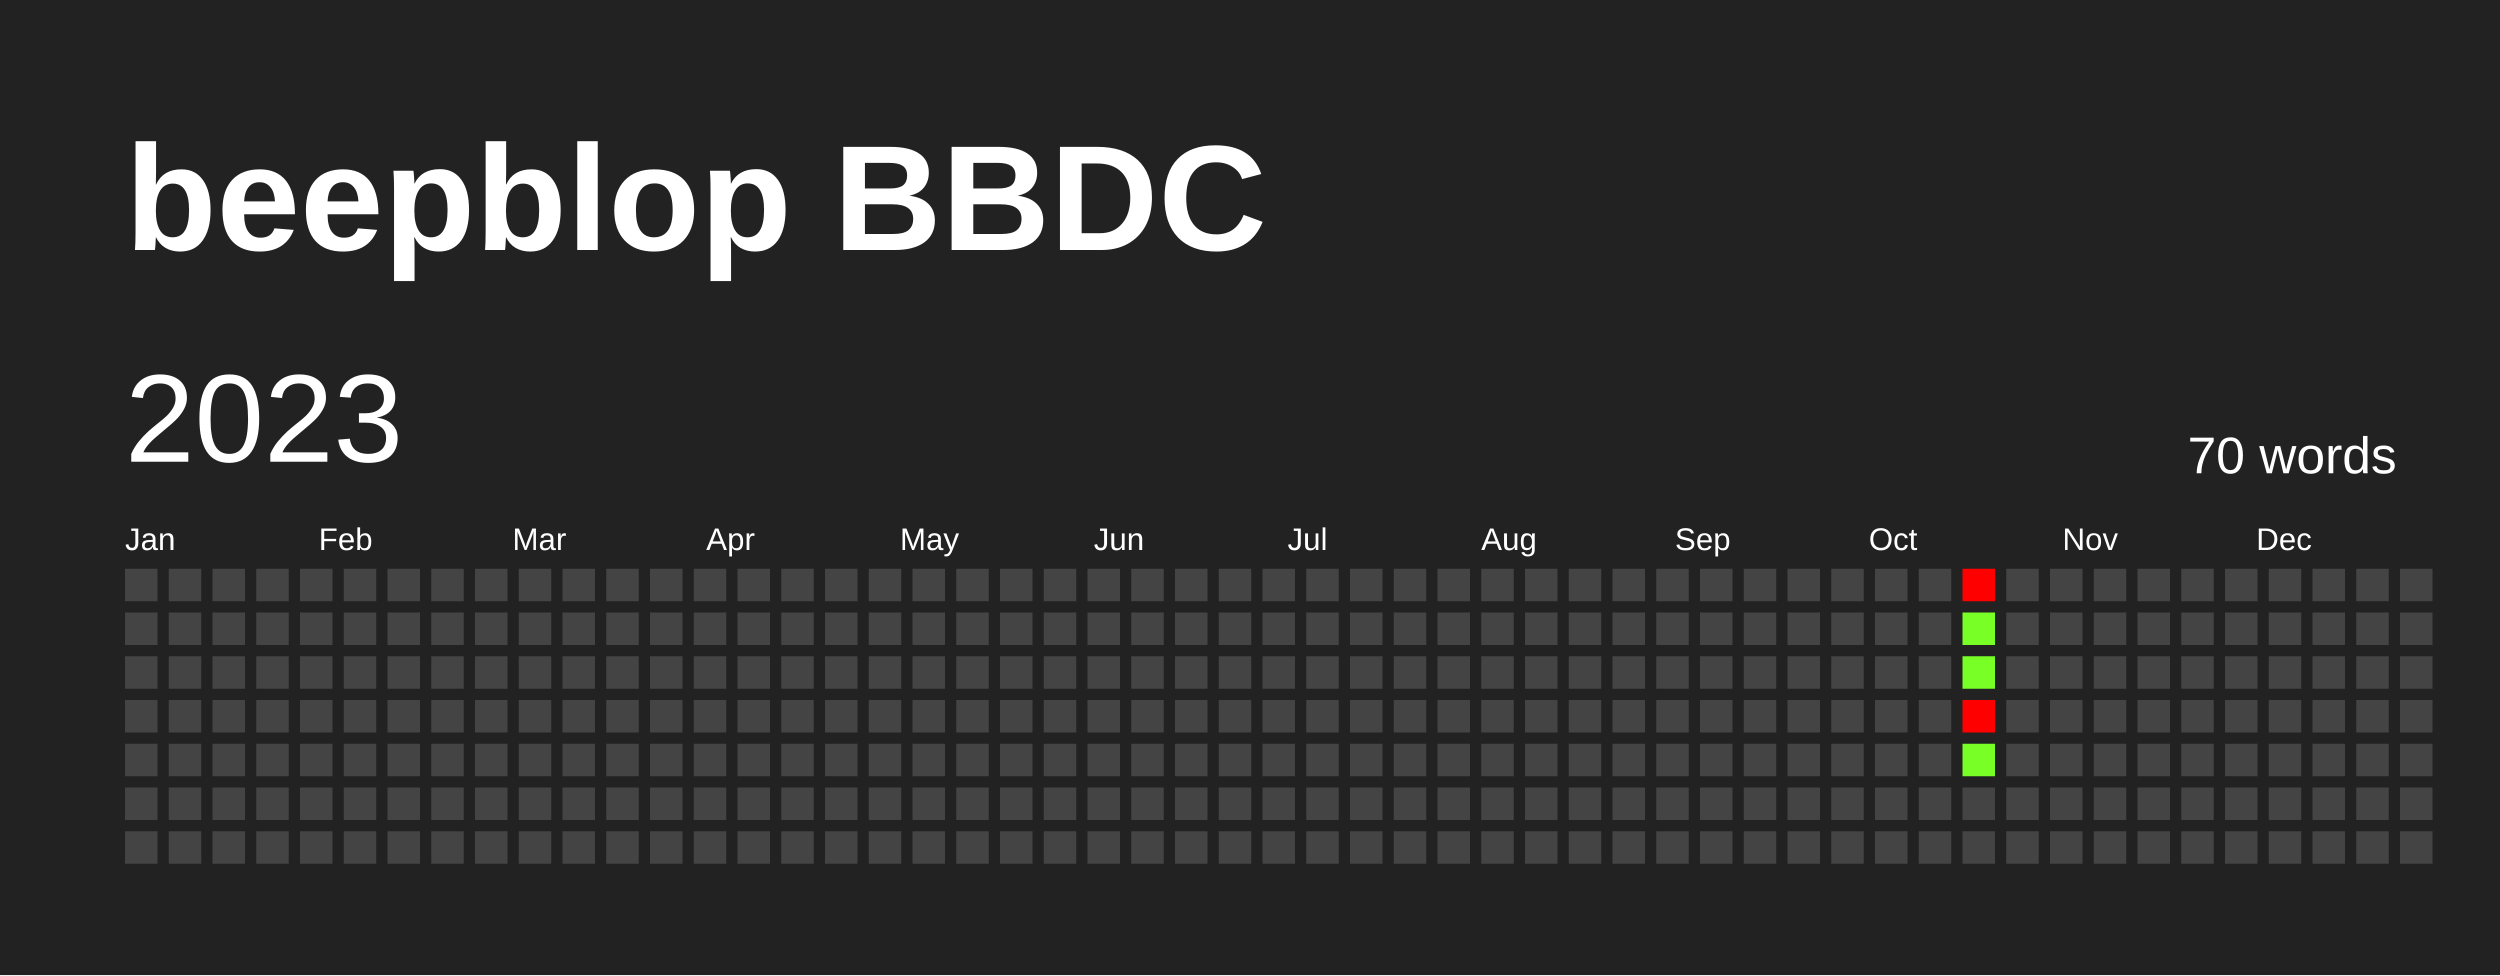
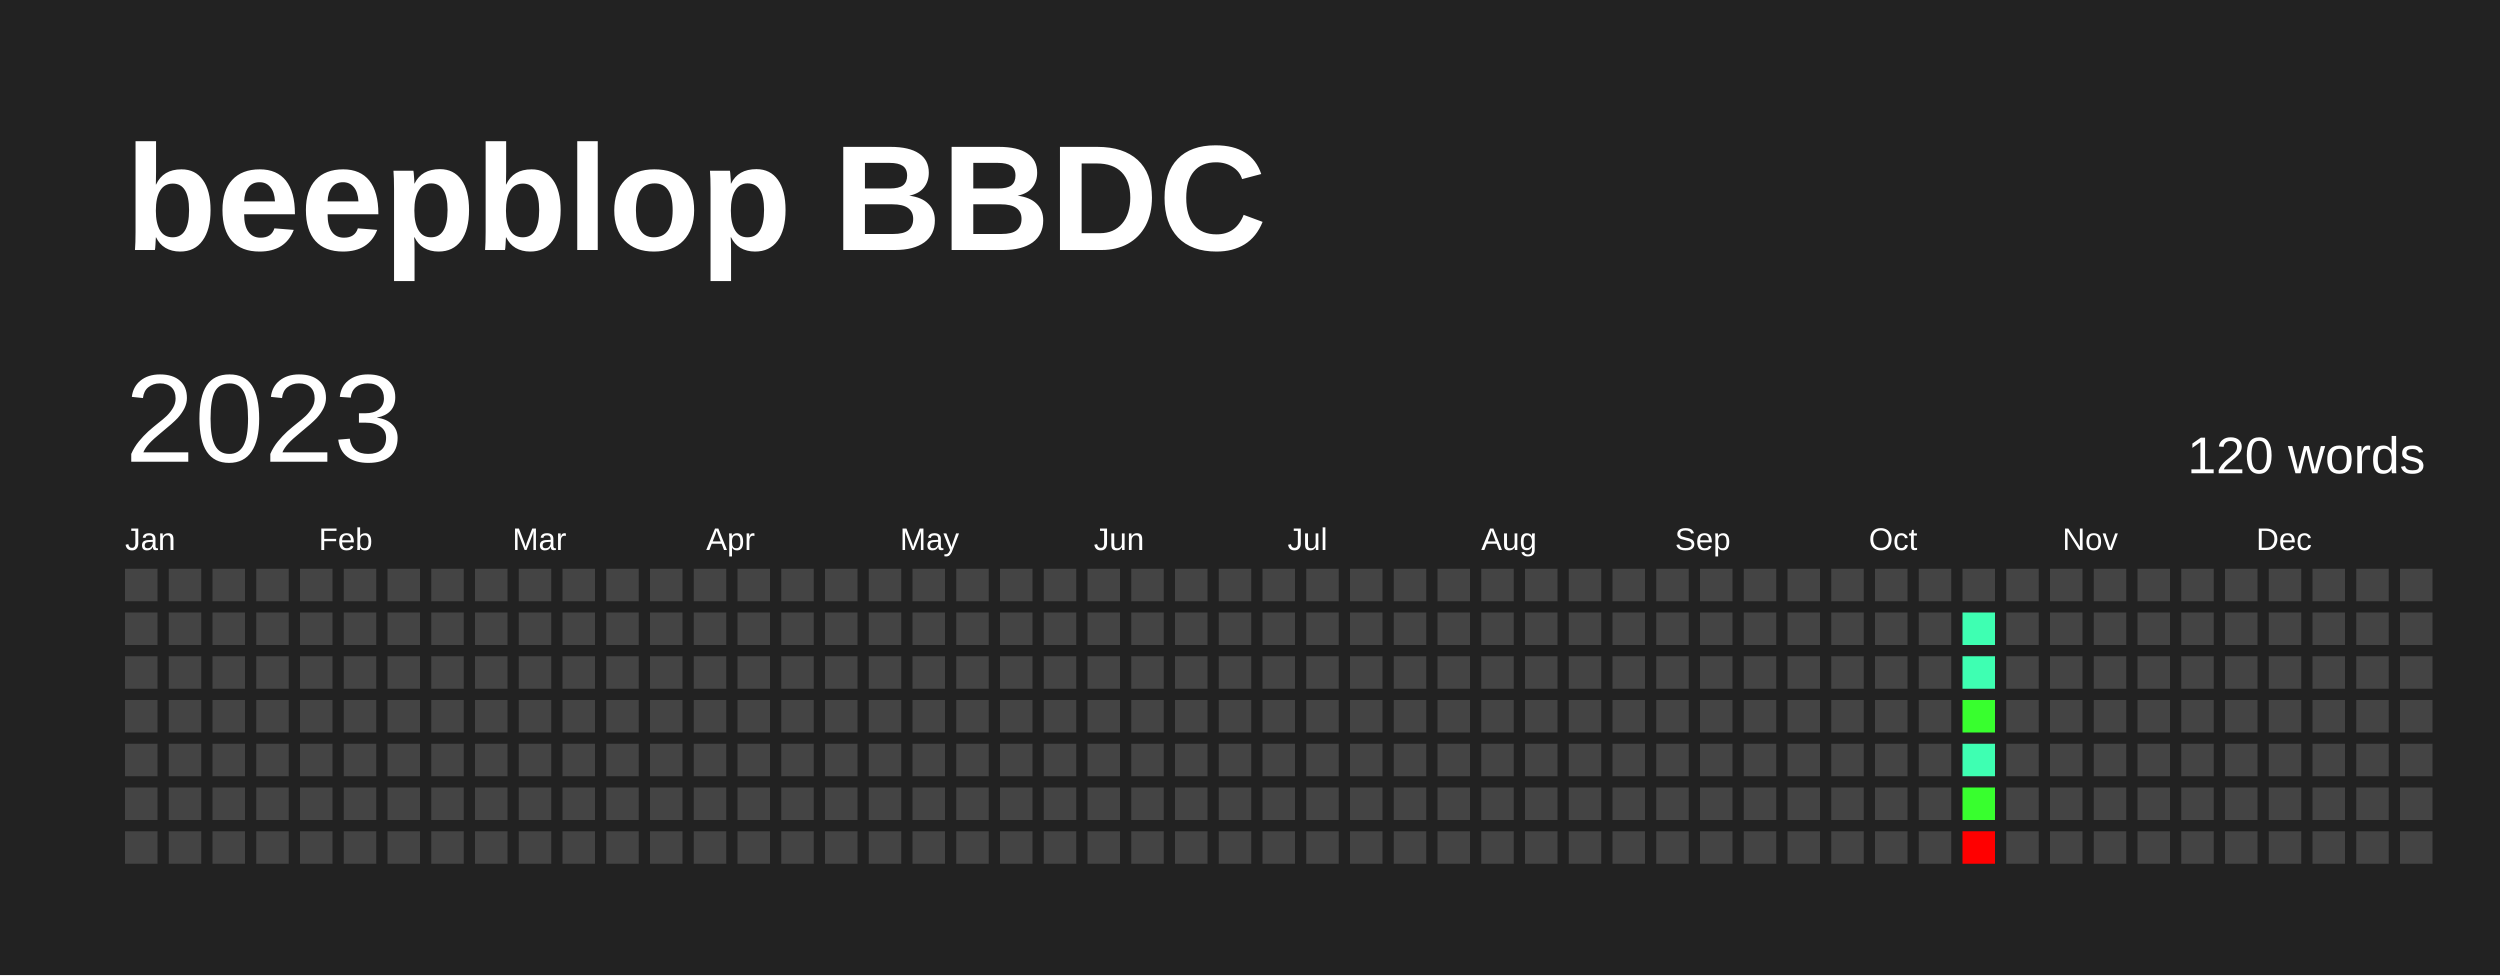
<svg xmlns="http://www.w3.org/2000/svg" baseProfile="full" height="78mm" version="1.1" viewBox="0,0,200,78" width="200mm">
  <defs />
  <rect fill="#222222" height="78" width="200" x="0" y="0" />
  <text fill="#FFFFFF" style="font-size:12px; font-family:Arial; font-weight:bold;" x="10" y="20">beepblop BBDC</text>
  <text dominant-baseline="hanging" fill="#FFFFFF" style="font-size:10.0px; font-family:Arial;" x="10" y="30">2023</text>
-   <text dominant-baseline="hanging" fill="#FFFFFF" style="font-size:4.125px; font-family:Arial;" x="175" y="35">70 words</text>
+   <text dominant-baseline="hanging" fill="#FFFFFF" style="font-size:4.125px; font-family:Arial;" x="175" y="35">120 words</text>
  <text fill="#FFFFFF" style="font-size:2.5px; font-family:Arial" x="10.0" y="44">Jan</text>
  <text fill="#FFFFFF" style="font-size:2.5px; font-family:Arial" x="25.5" y="44">Feb</text>
  <text fill="#FFFFFF" style="font-size:2.5px; font-family:Arial" x="41.0" y="44">Mar</text>
  <text fill="#FFFFFF" style="font-size:2.5px; font-family:Arial" x="56.5" y="44">Apr</text>
  <text fill="#FFFFFF" style="font-size:2.5px; font-family:Arial" x="72.0" y="44">May</text>
  <text fill="#FFFFFF" style="font-size:2.5px; font-family:Arial" x="87.5" y="44">Jun</text>
  <text fill="#FFFFFF" style="font-size:2.5px; font-family:Arial" x="103.0" y="44">Jul</text>
  <text fill="#FFFFFF" style="font-size:2.5px; font-family:Arial" x="118.5" y="44">Aug</text>
  <text fill="#FFFFFF" style="font-size:2.5px; font-family:Arial" x="134.0" y="44">Sep</text>
  <text fill="#FFFFFF" style="font-size:2.5px; font-family:Arial" x="149.5" y="44">Oct</text>
  <text fill="#FFFFFF" style="font-size:2.5px; font-family:Arial" x="165.0" y="44">Nov</text>
  <text fill="#FFFFFF" style="font-size:2.5px; font-family:Arial" x="180.5" y="44">Dec</text>
  <rect fill="#444444" height="2.6" width="2.6" x="10.0" y="45.5" />
  <rect fill="#444444" height="2.6" width="2.6" x="10.0" y="49.0" />
  <rect fill="#444444" height="2.6" width="2.6" x="10.0" y="52.5" />
  <rect fill="#444444" height="2.6" width="2.6" x="10.0" y="56.0" />
  <rect fill="#444444" height="2.6" width="2.6" x="10.0" y="59.5" />
  <rect fill="#444444" height="2.6" width="2.6" x="10.0" y="63.0" />
  <rect fill="#444444" height="2.6" width="2.6" x="10.0" y="66.5" />
  <rect fill="#444444" height="2.6" width="2.6" x="13.5" y="45.5" />
  <rect fill="#444444" height="2.6" width="2.6" x="13.5" y="49.0" />
  <rect fill="#444444" height="2.6" width="2.6" x="13.5" y="52.5" />
  <rect fill="#444444" height="2.6" width="2.6" x="13.5" y="56.0" />
  <rect fill="#444444" height="2.6" width="2.6" x="13.5" y="59.5" />
  <rect fill="#444444" height="2.6" width="2.6" x="13.5" y="63.0" />
  <rect fill="#444444" height="2.6" width="2.6" x="13.5" y="66.5" />
  <rect fill="#444444" height="2.6" width="2.6" x="17.0" y="45.5" />
  <rect fill="#444444" height="2.6" width="2.6" x="17.0" y="49.0" />
  <rect fill="#444444" height="2.6" width="2.6" x="17.0" y="52.5" />
  <rect fill="#444444" height="2.6" width="2.6" x="17.0" y="56.0" />
  <rect fill="#444444" height="2.6" width="2.6" x="17.0" y="59.5" />
  <rect fill="#444444" height="2.6" width="2.6" x="17.0" y="63.0" />
  <rect fill="#444444" height="2.6" width="2.6" x="17.0" y="66.5" />
  <rect fill="#444444" height="2.6" width="2.6" x="20.5" y="45.5" />
  <rect fill="#444444" height="2.6" width="2.6" x="20.5" y="49.0" />
  <rect fill="#444444" height="2.6" width="2.6" x="20.5" y="52.5" />
  <rect fill="#444444" height="2.6" width="2.6" x="20.5" y="56.0" />
  <rect fill="#444444" height="2.6" width="2.6" x="20.5" y="59.5" />
  <rect fill="#444444" height="2.6" width="2.6" x="20.5" y="63.0" />
  <rect fill="#444444" height="2.6" width="2.6" x="20.5" y="66.5" />
  <rect fill="#444444" height="2.6" width="2.6" x="24.0" y="45.5" />
  <rect fill="#444444" height="2.6" width="2.6" x="24.0" y="49.0" />
  <rect fill="#444444" height="2.6" width="2.6" x="24.0" y="52.5" />
  <rect fill="#444444" height="2.6" width="2.6" x="24.0" y="56.0" />
  <rect fill="#444444" height="2.6" width="2.6" x="24.0" y="59.5" />
  <rect fill="#444444" height="2.6" width="2.6" x="24.0" y="63.0" />
  <rect fill="#444444" height="2.6" width="2.6" x="24.0" y="66.5" />
  <rect fill="#444444" height="2.6" width="2.6" x="27.5" y="45.5" />
  <rect fill="#444444" height="2.6" width="2.6" x="27.5" y="49.0" />
  <rect fill="#444444" height="2.6" width="2.6" x="27.5" y="52.5" />
  <rect fill="#444444" height="2.6" width="2.6" x="27.5" y="56.0" />
  <rect fill="#444444" height="2.6" width="2.6" x="27.5" y="59.5" />
  <rect fill="#444444" height="2.6" width="2.6" x="27.5" y="63.0" />
  <rect fill="#444444" height="2.6" width="2.6" x="27.5" y="66.5" />
  <rect fill="#444444" height="2.6" width="2.6" x="31.0" y="45.5" />
  <rect fill="#444444" height="2.6" width="2.6" x="31.0" y="49.0" />
  <rect fill="#444444" height="2.6" width="2.6" x="31.0" y="52.5" />
  <rect fill="#444444" height="2.6" width="2.6" x="31.0" y="56.0" />
  <rect fill="#444444" height="2.6" width="2.6" x="31.0" y="59.5" />
  <rect fill="#444444" height="2.6" width="2.6" x="31.0" y="63.0" />
  <rect fill="#444444" height="2.6" width="2.6" x="31.0" y="66.5" />
  <rect fill="#444444" height="2.6" width="2.6" x="34.5" y="45.5" />
  <rect fill="#444444" height="2.6" width="2.6" x="34.5" y="49.0" />
  <rect fill="#444444" height="2.6" width="2.6" x="34.5" y="52.5" />
  <rect fill="#444444" height="2.6" width="2.6" x="34.5" y="56.0" />
  <rect fill="#444444" height="2.6" width="2.6" x="34.5" y="59.5" />
  <rect fill="#444444" height="2.6" width="2.6" x="34.5" y="63.0" />
  <rect fill="#444444" height="2.6" width="2.6" x="34.5" y="66.5" />
  <rect fill="#444444" height="2.6" width="2.6" x="38.0" y="45.5" />
  <rect fill="#444444" height="2.6" width="2.6" x="38.0" y="49.0" />
  <rect fill="#444444" height="2.6" width="2.6" x="38.0" y="52.5" />
  <rect fill="#444444" height="2.6" width="2.6" x="38.0" y="56.0" />
  <rect fill="#444444" height="2.6" width="2.6" x="38.0" y="59.5" />
  <rect fill="#444444" height="2.6" width="2.6" x="38.0" y="63.0" />
  <rect fill="#444444" height="2.6" width="2.6" x="38.0" y="66.5" />
  <rect fill="#444444" height="2.6" width="2.6" x="41.5" y="45.5" />
  <rect fill="#444444" height="2.6" width="2.6" x="41.5" y="49.0" />
  <rect fill="#444444" height="2.6" width="2.6" x="41.5" y="52.5" />
  <rect fill="#444444" height="2.6" width="2.6" x="41.5" y="56.0" />
  <rect fill="#444444" height="2.6" width="2.6" x="41.5" y="59.5" />
  <rect fill="#444444" height="2.6" width="2.6" x="41.5" y="63.0" />
  <rect fill="#444444" height="2.6" width="2.6" x="41.5" y="66.5" />
  <rect fill="#444444" height="2.6" width="2.6" x="45.0" y="45.5" />
  <rect fill="#444444" height="2.6" width="2.6" x="45.0" y="49.0" />
  <rect fill="#444444" height="2.6" width="2.6" x="45.0" y="52.5" />
  <rect fill="#444444" height="2.6" width="2.6" x="45.0" y="56.0" />
  <rect fill="#444444" height="2.6" width="2.6" x="45.0" y="59.5" />
  <rect fill="#444444" height="2.6" width="2.6" x="45.0" y="63.0" />
  <rect fill="#444444" height="2.6" width="2.6" x="45.0" y="66.5" />
  <rect fill="#444444" height="2.6" width="2.6" x="48.5" y="45.5" />
  <rect fill="#444444" height="2.6" width="2.6" x="48.5" y="49.0" />
  <rect fill="#444444" height="2.6" width="2.6" x="48.5" y="52.5" />
  <rect fill="#444444" height="2.6" width="2.6" x="48.5" y="56.0" />
  <rect fill="#444444" height="2.6" width="2.6" x="48.5" y="59.5" />
  <rect fill="#444444" height="2.6" width="2.6" x="48.5" y="63.0" />
  <rect fill="#444444" height="2.6" width="2.6" x="48.5" y="66.5" />
  <rect fill="#444444" height="2.6" width="2.6" x="52.0" y="45.5" />
  <rect fill="#444444" height="2.6" width="2.6" x="52.0" y="49.0" />
  <rect fill="#444444" height="2.6" width="2.6" x="52.0" y="52.5" />
  <rect fill="#444444" height="2.6" width="2.6" x="52.0" y="56.0" />
  <rect fill="#444444" height="2.6" width="2.6" x="52.0" y="59.5" />
  <rect fill="#444444" height="2.6" width="2.6" x="52.0" y="63.0" />
  <rect fill="#444444" height="2.6" width="2.6" x="52.0" y="66.5" />
  <rect fill="#444444" height="2.6" width="2.6" x="55.5" y="45.5" />
  <rect fill="#444444" height="2.6" width="2.6" x="55.5" y="49.0" />
  <rect fill="#444444" height="2.6" width="2.6" x="55.5" y="52.5" />
  <rect fill="#444444" height="2.6" width="2.6" x="55.5" y="56.0" />
  <rect fill="#444444" height="2.6" width="2.6" x="55.5" y="59.5" />
  <rect fill="#444444" height="2.6" width="2.6" x="55.5" y="63.0" />
  <rect fill="#444444" height="2.6" width="2.6" x="55.5" y="66.5" />
  <rect fill="#444444" height="2.6" width="2.6" x="59.0" y="45.5" />
  <rect fill="#444444" height="2.6" width="2.6" x="59.0" y="49.0" />
  <rect fill="#444444" height="2.6" width="2.6" x="59.0" y="52.5" />
  <rect fill="#444444" height="2.6" width="2.6" x="59.0" y="56.0" />
  <rect fill="#444444" height="2.6" width="2.6" x="59.0" y="59.5" />
  <rect fill="#444444" height="2.6" width="2.6" x="59.0" y="63.0" />
  <rect fill="#444444" height="2.6" width="2.6" x="59.0" y="66.5" />
  <rect fill="#444444" height="2.6" width="2.6" x="62.5" y="45.5" />
  <rect fill="#444444" height="2.6" width="2.6" x="62.5" y="49.0" />
  <rect fill="#444444" height="2.6" width="2.6" x="62.5" y="52.5" />
  <rect fill="#444444" height="2.6" width="2.6" x="62.5" y="56.0" />
  <rect fill="#444444" height="2.6" width="2.6" x="62.5" y="59.5" />
  <rect fill="#444444" height="2.6" width="2.6" x="62.5" y="63.0" />
  <rect fill="#444444" height="2.6" width="2.6" x="62.5" y="66.5" />
  <rect fill="#444444" height="2.6" width="2.6" x="66.0" y="45.5" />
  <rect fill="#444444" height="2.6" width="2.6" x="66.0" y="49.0" />
  <rect fill="#444444" height="2.6" width="2.6" x="66.0" y="52.5" />
  <rect fill="#444444" height="2.6" width="2.6" x="66.0" y="56.0" />
  <rect fill="#444444" height="2.6" width="2.6" x="66.0" y="59.5" />
  <rect fill="#444444" height="2.6" width="2.6" x="66.0" y="63.0" />
  <rect fill="#444444" height="2.6" width="2.6" x="66.0" y="66.5" />
  <rect fill="#444444" height="2.6" width="2.6" x="69.5" y="45.5" />
  <rect fill="#444444" height="2.6" width="2.6" x="69.5" y="49.0" />
  <rect fill="#444444" height="2.6" width="2.6" x="69.5" y="52.5" />
  <rect fill="#444444" height="2.6" width="2.6" x="69.5" y="56.0" />
  <rect fill="#444444" height="2.6" width="2.6" x="69.5" y="59.5" />
  <rect fill="#444444" height="2.6" width="2.6" x="69.5" y="63.0" />
  <rect fill="#444444" height="2.6" width="2.6" x="69.5" y="66.5" />
  <rect fill="#444444" height="2.6" width="2.6" x="73.0" y="45.5" />
  <rect fill="#444444" height="2.6" width="2.6" x="73.0" y="49.0" />
  <rect fill="#444444" height="2.6" width="2.6" x="73.0" y="52.5" />
  <rect fill="#444444" height="2.6" width="2.6" x="73.0" y="56.0" />
  <rect fill="#444444" height="2.6" width="2.6" x="73.0" y="59.5" />
  <rect fill="#444444" height="2.6" width="2.6" x="73.0" y="63.0" />
  <rect fill="#444444" height="2.6" width="2.6" x="73.0" y="66.5" />
  <rect fill="#444444" height="2.6" width="2.6" x="76.5" y="45.5" />
  <rect fill="#444444" height="2.6" width="2.6" x="76.5" y="49.0" />
  <rect fill="#444444" height="2.6" width="2.6" x="76.5" y="52.5" />
  <rect fill="#444444" height="2.6" width="2.6" x="76.5" y="56.0" />
  <rect fill="#444444" height="2.6" width="2.6" x="76.5" y="59.5" />
  <rect fill="#444444" height="2.6" width="2.6" x="76.5" y="63.0" />
  <rect fill="#444444" height="2.6" width="2.6" x="76.5" y="66.5" />
  <rect fill="#444444" height="2.6" width="2.6" x="80.0" y="45.5" />
  <rect fill="#444444" height="2.6" width="2.6" x="80.0" y="49.0" />
  <rect fill="#444444" height="2.6" width="2.6" x="80.0" y="52.5" />
  <rect fill="#444444" height="2.6" width="2.6" x="80.0" y="56.0" />
  <rect fill="#444444" height="2.6" width="2.6" x="80.0" y="59.5" />
  <rect fill="#444444" height="2.6" width="2.6" x="80.0" y="63.0" />
  <rect fill="#444444" height="2.6" width="2.6" x="80.0" y="66.5" />
  <rect fill="#444444" height="2.6" width="2.6" x="83.5" y="45.5" />
  <rect fill="#444444" height="2.6" width="2.6" x="83.5" y="49.0" />
  <rect fill="#444444" height="2.6" width="2.6" x="83.5" y="52.5" />
  <rect fill="#444444" height="2.6" width="2.6" x="83.5" y="56.0" />
  <rect fill="#444444" height="2.6" width="2.6" x="83.5" y="59.5" />
  <rect fill="#444444" height="2.6" width="2.6" x="83.5" y="63.0" />
  <rect fill="#444444" height="2.6" width="2.6" x="83.5" y="66.5" />
  <rect fill="#444444" height="2.6" width="2.6" x="87.0" y="45.5" />
  <rect fill="#444444" height="2.6" width="2.6" x="87.0" y="49.0" />
  <rect fill="#444444" height="2.6" width="2.6" x="87.0" y="52.5" />
  <rect fill="#444444" height="2.6" width="2.6" x="87.0" y="56.0" />
  <rect fill="#444444" height="2.6" width="2.6" x="87.0" y="59.5" />
  <rect fill="#444444" height="2.6" width="2.6" x="87.0" y="63.0" />
  <rect fill="#444444" height="2.6" width="2.6" x="87.0" y="66.5" />
  <rect fill="#444444" height="2.6" width="2.6" x="90.5" y="45.5" />
  <rect fill="#444444" height="2.6" width="2.6" x="90.5" y="49.0" />
  <rect fill="#444444" height="2.6" width="2.6" x="90.5" y="52.5" />
  <rect fill="#444444" height="2.6" width="2.6" x="90.5" y="56.0" />
  <rect fill="#444444" height="2.6" width="2.6" x="90.5" y="59.5" />
  <rect fill="#444444" height="2.6" width="2.6" x="90.5" y="63.0" />
  <rect fill="#444444" height="2.6" width="2.6" x="90.5" y="66.5" />
  <rect fill="#444444" height="2.6" width="2.6" x="94.0" y="45.5" />
  <rect fill="#444444" height="2.6" width="2.6" x="94.0" y="49.0" />
  <rect fill="#444444" height="2.6" width="2.6" x="94.0" y="52.5" />
  <rect fill="#444444" height="2.6" width="2.6" x="94.0" y="56.0" />
  <rect fill="#444444" height="2.6" width="2.6" x="94.0" y="59.5" />
  <rect fill="#444444" height="2.6" width="2.6" x="94.0" y="63.0" />
  <rect fill="#444444" height="2.6" width="2.6" x="94.0" y="66.5" />
  <rect fill="#444444" height="2.6" width="2.6" x="97.5" y="45.5" />
  <rect fill="#444444" height="2.6" width="2.6" x="97.5" y="49.0" />
  <rect fill="#444444" height="2.6" width="2.6" x="97.5" y="52.5" />
  <rect fill="#444444" height="2.6" width="2.6" x="97.5" y="56.0" />
  <rect fill="#444444" height="2.6" width="2.6" x="97.5" y="59.5" />
  <rect fill="#444444" height="2.6" width="2.6" x="97.5" y="63.0" />
  <rect fill="#444444" height="2.6" width="2.6" x="97.5" y="66.5" />
  <rect fill="#444444" height="2.6" width="2.6" x="101.0" y="45.5" />
  <rect fill="#444444" height="2.6" width="2.6" x="101.0" y="49.0" />
  <rect fill="#444444" height="2.6" width="2.6" x="101.0" y="52.5" />
  <rect fill="#444444" height="2.6" width="2.6" x="101.0" y="56.0" />
  <rect fill="#444444" height="2.6" width="2.6" x="101.0" y="59.5" />
  <rect fill="#444444" height="2.6" width="2.6" x="101.0" y="63.0" />
  <rect fill="#444444" height="2.6" width="2.6" x="101.0" y="66.5" />
  <rect fill="#444444" height="2.6" width="2.6" x="104.5" y="45.5" />
  <rect fill="#444444" height="2.6" width="2.6" x="104.5" y="49.0" />
  <rect fill="#444444" height="2.6" width="2.6" x="104.5" y="52.5" />
  <rect fill="#444444" height="2.6" width="2.6" x="104.5" y="56.0" />
  <rect fill="#444444" height="2.6" width="2.6" x="104.5" y="59.5" />
  <rect fill="#444444" height="2.6" width="2.6" x="104.5" y="63.0" />
  <rect fill="#444444" height="2.6" width="2.6" x="104.5" y="66.5" />
  <rect fill="#444444" height="2.6" width="2.6" x="108.0" y="45.5" />
  <rect fill="#444444" height="2.6" width="2.6" x="108.0" y="49.0" />
  <rect fill="#444444" height="2.6" width="2.6" x="108.0" y="52.5" />
  <rect fill="#444444" height="2.6" width="2.6" x="108.0" y="56.0" />
  <rect fill="#444444" height="2.6" width="2.6" x="108.0" y="59.5" />
  <rect fill="#444444" height="2.6" width="2.6" x="108.0" y="63.0" />
  <rect fill="#444444" height="2.6" width="2.6" x="108.0" y="66.5" />
  <rect fill="#444444" height="2.6" width="2.6" x="111.5" y="45.5" />
  <rect fill="#444444" height="2.6" width="2.6" x="111.5" y="49.0" />
  <rect fill="#444444" height="2.6" width="2.6" x="111.5" y="52.5" />
  <rect fill="#444444" height="2.6" width="2.6" x="111.5" y="56.0" />
  <rect fill="#444444" height="2.6" width="2.6" x="111.5" y="59.5" />
  <rect fill="#444444" height="2.6" width="2.6" x="111.5" y="63.0" />
  <rect fill="#444444" height="2.6" width="2.6" x="111.5" y="66.5" />
  <rect fill="#444444" height="2.6" width="2.6" x="115.0" y="45.5" />
  <rect fill="#444444" height="2.6" width="2.6" x="115.0" y="49.0" />
  <rect fill="#444444" height="2.6" width="2.6" x="115.0" y="52.5" />
  <rect fill="#444444" height="2.6" width="2.6" x="115.0" y="56.0" />
  <rect fill="#444444" height="2.6" width="2.6" x="115.0" y="59.5" />
  <rect fill="#444444" height="2.6" width="2.6" x="115.0" y="63.0" />
  <rect fill="#444444" height="2.6" width="2.6" x="115.0" y="66.5" />
  <rect fill="#444444" height="2.6" width="2.6" x="118.5" y="45.5" />
  <rect fill="#444444" height="2.6" width="2.6" x="118.5" y="49.0" />
  <rect fill="#444444" height="2.6" width="2.6" x="118.5" y="52.5" />
  <rect fill="#444444" height="2.6" width="2.6" x="118.5" y="56.0" />
  <rect fill="#444444" height="2.6" width="2.6" x="118.5" y="59.5" />
  <rect fill="#444444" height="2.6" width="2.6" x="118.5" y="63.0" />
  <rect fill="#444444" height="2.6" width="2.6" x="118.5" y="66.5" />
  <rect fill="#444444" height="2.6" width="2.6" x="122.0" y="45.5" />
  <rect fill="#444444" height="2.6" width="2.6" x="122.0" y="49.0" />
  <rect fill="#444444" height="2.6" width="2.6" x="122.0" y="52.5" />
  <rect fill="#444444" height="2.6" width="2.6" x="122.0" y="56.0" />
  <rect fill="#444444" height="2.6" width="2.6" x="122.0" y="59.5" />
  <rect fill="#444444" height="2.6" width="2.6" x="122.0" y="63.0" />
  <rect fill="#444444" height="2.6" width="2.6" x="122.0" y="66.5" />
  <rect fill="#444444" height="2.6" width="2.6" x="125.5" y="45.5" />
  <rect fill="#444444" height="2.6" width="2.6" x="125.5" y="49.0" />
  <rect fill="#444444" height="2.6" width="2.6" x="125.5" y="52.5" />
  <rect fill="#444444" height="2.6" width="2.6" x="125.5" y="56.0" />
  <rect fill="#444444" height="2.6" width="2.6" x="125.5" y="59.5" />
  <rect fill="#444444" height="2.6" width="2.6" x="125.5" y="63.0" />
  <rect fill="#444444" height="2.6" width="2.6" x="125.5" y="66.5" />
  <rect fill="#444444" height="2.6" width="2.6" x="129.0" y="45.5" />
  <rect fill="#444444" height="2.6" width="2.6" x="129.0" y="49.0" />
  <rect fill="#444444" height="2.6" width="2.6" x="129.0" y="52.5" />
  <rect fill="#444444" height="2.6" width="2.6" x="129.0" y="56.0" />
  <rect fill="#444444" height="2.6" width="2.6" x="129.0" y="59.5" />
  <rect fill="#444444" height="2.6" width="2.6" x="129.0" y="63.0" />
  <rect fill="#444444" height="2.6" width="2.6" x="129.0" y="66.5" />
  <rect fill="#444444" height="2.6" width="2.6" x="132.5" y="45.5" />
  <rect fill="#444444" height="2.6" width="2.6" x="132.5" y="49.0" />
  <rect fill="#444444" height="2.6" width="2.6" x="132.5" y="52.5" />
  <rect fill="#444444" height="2.6" width="2.6" x="132.5" y="56.0" />
  <rect fill="#444444" height="2.6" width="2.6" x="132.5" y="59.5" />
  <rect fill="#444444" height="2.6" width="2.6" x="132.5" y="63.0" />
  <rect fill="#444444" height="2.6" width="2.6" x="132.5" y="66.5" />
  <rect fill="#444444" height="2.6" width="2.6" x="136.0" y="45.5" />
  <rect fill="#444444" height="2.6" width="2.6" x="136.0" y="49.0" />
  <rect fill="#444444" height="2.6" width="2.6" x="136.0" y="52.5" />
  <rect fill="#444444" height="2.6" width="2.6" x="136.0" y="56.0" />
  <rect fill="#444444" height="2.6" width="2.6" x="136.0" y="59.5" />
  <rect fill="#444444" height="2.6" width="2.6" x="136.0" y="63.0" />
  <rect fill="#444444" height="2.6" width="2.6" x="136.0" y="66.5" />
  <rect fill="#444444" height="2.6" width="2.6" x="139.5" y="45.5" />
  <rect fill="#444444" height="2.6" width="2.6" x="139.5" y="49.0" />
  <rect fill="#444444" height="2.6" width="2.6" x="139.5" y="52.5" />
  <rect fill="#444444" height="2.6" width="2.6" x="139.5" y="56.0" />
  <rect fill="#444444" height="2.6" width="2.6" x="139.5" y="59.5" />
  <rect fill="#444444" height="2.6" width="2.6" x="139.5" y="63.0" />
  <rect fill="#444444" height="2.6" width="2.6" x="139.5" y="66.5" />
  <rect fill="#444444" height="2.6" width="2.6" x="143.0" y="45.5" />
  <rect fill="#444444" height="2.6" width="2.6" x="143.0" y="49.0" />
  <rect fill="#444444" height="2.6" width="2.6" x="143.0" y="52.5" />
  <rect fill="#444444" height="2.6" width="2.6" x="143.0" y="56.0" />
  <rect fill="#444444" height="2.6" width="2.6" x="143.0" y="59.5" />
  <rect fill="#444444" height="2.6" width="2.6" x="143.0" y="63.0" />
  <rect fill="#444444" height="2.6" width="2.6" x="143.0" y="66.5" />
  <rect fill="#444444" height="2.6" width="2.6" x="146.5" y="45.5" />
  <rect fill="#444444" height="2.6" width="2.6" x="146.5" y="49.0" />
  <rect fill="#444444" height="2.6" width="2.6" x="146.5" y="52.5" />
  <rect fill="#444444" height="2.6" width="2.6" x="146.5" y="56.0" />
  <rect fill="#444444" height="2.6" width="2.6" x="146.5" y="59.5" />
  <rect fill="#444444" height="2.6" width="2.6" x="146.5" y="63.0" />
  <rect fill="#444444" height="2.6" width="2.6" x="146.5" y="66.5" />
  <rect fill="#444444" height="2.6" width="2.6" x="150.0" y="45.5" />
  <rect fill="#444444" height="2.6" width="2.6" x="150.0" y="49.0" />
  <rect fill="#444444" height="2.6" width="2.6" x="150.0" y="52.5" />
  <rect fill="#444444" height="2.6" width="2.6" x="150.0" y="56.0" />
  <rect fill="#444444" height="2.6" width="2.6" x="150.0" y="59.5" />
  <rect fill="#444444" height="2.6" width="2.6" x="150.0" y="63.0" />
  <rect fill="#444444" height="2.6" width="2.6" x="150.0" y="66.5" />
  <rect fill="#444444" height="2.6" width="2.6" x="153.5" y="45.5" />
  <rect fill="#444444" height="2.6" width="2.6" x="153.5" y="49.0" />
  <rect fill="#444444" height="2.6" width="2.6" x="153.5" y="52.5" />
  <rect fill="#444444" height="2.6" width="2.6" x="153.5" y="56.0" />
  <rect fill="#444444" height="2.6" width="2.6" x="153.5" y="59.5" />
  <rect fill="#444444" height="2.6" width="2.6" x="153.5" y="63.0" />
  <rect fill="#444444" height="2.6" width="2.6" x="153.5" y="66.5" />
-   <rect fill="red" height="2.6" width="2.6" x="157.0" y="45.5" />
-   <rect fill="#77ff26" height="2.6" width="2.6" x="157.0" y="49.0" />
-   <rect fill="#77ff26" height="2.6" width="2.6" x="157.0" y="52.5" />
-   <rect fill="red" height="2.6" width="2.6" x="157.0" y="56.0" />
-   <rect fill="#77ff26" height="2.6" width="2.6" x="157.0" y="59.5" />
-   <rect fill="#444444" height="2.6" width="2.6" x="157.0" y="63.0" />
-   <rect fill="#444444" height="2.6" width="2.6" x="157.0" y="66.5" />
+   <rect fill="#444444" height="2.6" width="2.6" x="157.0" y="45.5" />
+   <rect fill="#3effb2" height="2.6" width="2.6" x="157.0" y="49.0" />
+   <rect fill="#3effb2" height="2.6" width="2.6" x="157.0" y="52.5" />
+   <rect fill="#38ff2e" height="2.6" width="2.6" x="157.0" y="56.0" />
+   <rect fill="#3effb2" height="2.6" width="2.6" x="157.0" y="59.5" />
+   <rect fill="#38ff2e" height="2.6" width="2.6" x="157.0" y="63.0" />
+   <rect fill="red" height="2.6" width="2.6" x="157.0" y="66.5" />
  <rect fill="#444444" height="2.6" width="2.6" x="160.5" y="45.5" />
  <rect fill="#444444" height="2.6" width="2.6" x="160.5" y="49.0" />
  <rect fill="#444444" height="2.6" width="2.6" x="160.5" y="52.5" />
  <rect fill="#444444" height="2.6" width="2.6" x="160.5" y="56.0" />
  <rect fill="#444444" height="2.6" width="2.6" x="160.5" y="59.5" />
  <rect fill="#444444" height="2.6" width="2.6" x="160.5" y="63.0" />
  <rect fill="#444444" height="2.6" width="2.6" x="160.5" y="66.5" />
  <rect fill="#444444" height="2.6" width="2.6" x="164.0" y="45.5" />
  <rect fill="#444444" height="2.6" width="2.6" x="164.0" y="49.0" />
  <rect fill="#444444" height="2.6" width="2.6" x="164.0" y="52.5" />
  <rect fill="#444444" height="2.6" width="2.6" x="164.0" y="56.0" />
  <rect fill="#444444" height="2.6" width="2.6" x="164.0" y="59.5" />
  <rect fill="#444444" height="2.6" width="2.6" x="164.0" y="63.0" />
  <rect fill="#444444" height="2.6" width="2.6" x="164.0" y="66.5" />
  <rect fill="#444444" height="2.6" width="2.6" x="167.5" y="45.5" />
  <rect fill="#444444" height="2.6" width="2.6" x="167.5" y="49.0" />
  <rect fill="#444444" height="2.6" width="2.6" x="167.5" y="52.5" />
  <rect fill="#444444" height="2.6" width="2.6" x="167.5" y="56.0" />
  <rect fill="#444444" height="2.6" width="2.6" x="167.5" y="59.5" />
  <rect fill="#444444" height="2.6" width="2.6" x="167.5" y="63.0" />
  <rect fill="#444444" height="2.6" width="2.6" x="167.5" y="66.5" />
  <rect fill="#444444" height="2.6" width="2.6" x="171.0" y="45.5" />
  <rect fill="#444444" height="2.6" width="2.6" x="171.0" y="49.0" />
  <rect fill="#444444" height="2.6" width="2.6" x="171.0" y="52.5" />
  <rect fill="#444444" height="2.6" width="2.6" x="171.0" y="56.0" />
  <rect fill="#444444" height="2.6" width="2.6" x="171.0" y="59.5" />
  <rect fill="#444444" height="2.6" width="2.6" x="171.0" y="63.0" />
  <rect fill="#444444" height="2.6" width="2.6" x="171.0" y="66.5" />
  <rect fill="#444444" height="2.6" width="2.6" x="174.5" y="45.5" />
  <rect fill="#444444" height="2.6" width="2.6" x="174.5" y="49.0" />
  <rect fill="#444444" height="2.6" width="2.6" x="174.5" y="52.5" />
  <rect fill="#444444" height="2.6" width="2.6" x="174.5" y="56.0" />
  <rect fill="#444444" height="2.6" width="2.6" x="174.5" y="59.5" />
  <rect fill="#444444" height="2.6" width="2.6" x="174.5" y="63.0" />
  <rect fill="#444444" height="2.6" width="2.6" x="174.5" y="66.5" />
  <rect fill="#444444" height="2.6" width="2.6" x="178.0" y="45.5" />
  <rect fill="#444444" height="2.6" width="2.6" x="178.0" y="49.0" />
  <rect fill="#444444" height="2.6" width="2.6" x="178.0" y="52.5" />
  <rect fill="#444444" height="2.6" width="2.6" x="178.0" y="56.0" />
  <rect fill="#444444" height="2.6" width="2.6" x="178.0" y="59.5" />
  <rect fill="#444444" height="2.6" width="2.6" x="178.0" y="63.0" />
  <rect fill="#444444" height="2.6" width="2.6" x="178.0" y="66.5" />
  <rect fill="#444444" height="2.6" width="2.6" x="181.5" y="45.5" />
  <rect fill="#444444" height="2.6" width="2.6" x="181.5" y="49.0" />
  <rect fill="#444444" height="2.6" width="2.6" x="181.5" y="52.5" />
  <rect fill="#444444" height="2.6" width="2.6" x="181.5" y="56.0" />
  <rect fill="#444444" height="2.6" width="2.6" x="181.5" y="59.5" />
  <rect fill="#444444" height="2.6" width="2.6" x="181.5" y="63.0" />
  <rect fill="#444444" height="2.6" width="2.6" x="181.5" y="66.5" />
  <rect fill="#444444" height="2.6" width="2.6" x="185.0" y="45.5" />
  <rect fill="#444444" height="2.6" width="2.6" x="185.0" y="49.0" />
  <rect fill="#444444" height="2.6" width="2.6" x="185.0" y="52.5" />
  <rect fill="#444444" height="2.6" width="2.6" x="185.0" y="56.0" />
  <rect fill="#444444" height="2.6" width="2.6" x="185.0" y="59.5" />
  <rect fill="#444444" height="2.6" width="2.6" x="185.0" y="63.0" />
  <rect fill="#444444" height="2.6" width="2.6" x="185.0" y="66.5" />
  <rect fill="#444444" height="2.6" width="2.6" x="188.5" y="45.5" />
  <rect fill="#444444" height="2.6" width="2.6" x="188.5" y="49.0" />
  <rect fill="#444444" height="2.6" width="2.6" x="188.5" y="52.5" />
  <rect fill="#444444" height="2.6" width="2.6" x="188.5" y="56.0" />
  <rect fill="#444444" height="2.6" width="2.6" x="188.5" y="59.5" />
  <rect fill="#444444" height="2.6" width="2.6" x="188.5" y="63.0" />
  <rect fill="#444444" height="2.6" width="2.6" x="188.5" y="66.5" />
  <rect fill="#444444" height="2.6" width="2.6" x="192.0" y="45.5" />
  <rect fill="#444444" height="2.6" width="2.6" x="192.0" y="49.0" />
  <rect fill="#444444" height="2.6" width="2.6" x="192.0" y="52.5" />
  <rect fill="#444444" height="2.6" width="2.6" x="192.0" y="56.0" />
  <rect fill="#444444" height="2.6" width="2.6" x="192.0" y="59.5" />
  <rect fill="#444444" height="2.6" width="2.6" x="192.0" y="63.0" />
  <rect fill="#444444" height="2.6" width="2.6" x="192.0" y="66.5" />
</svg>
